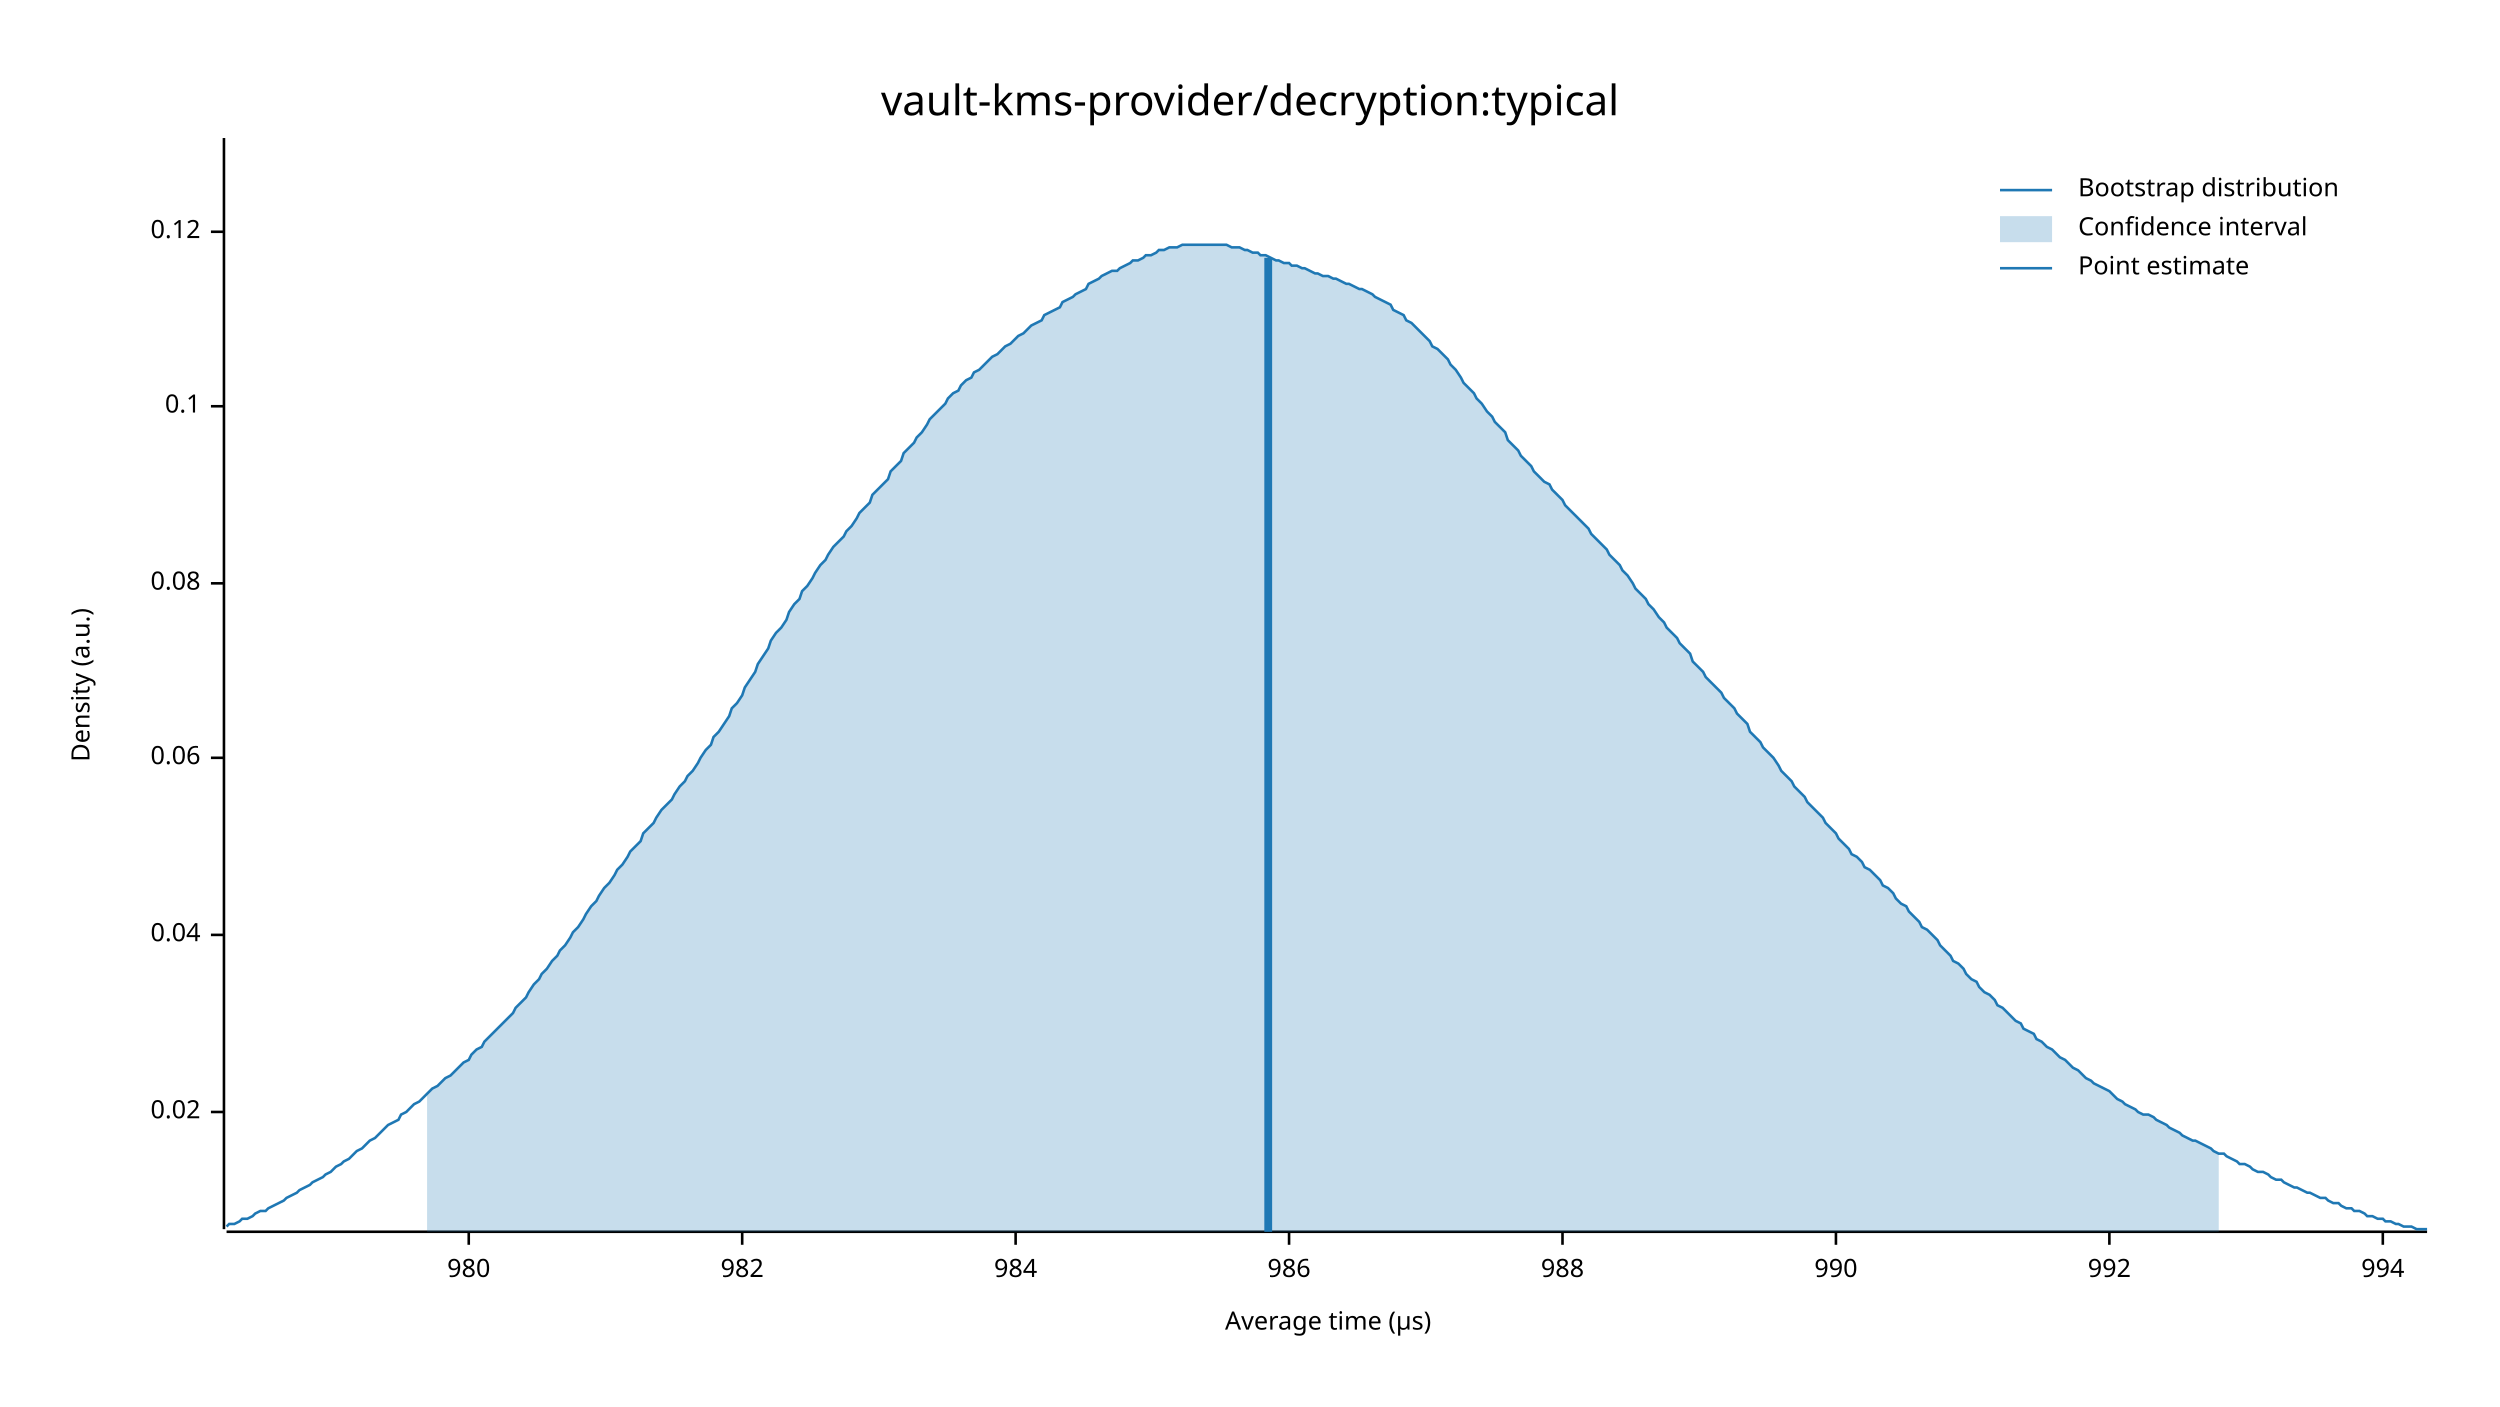
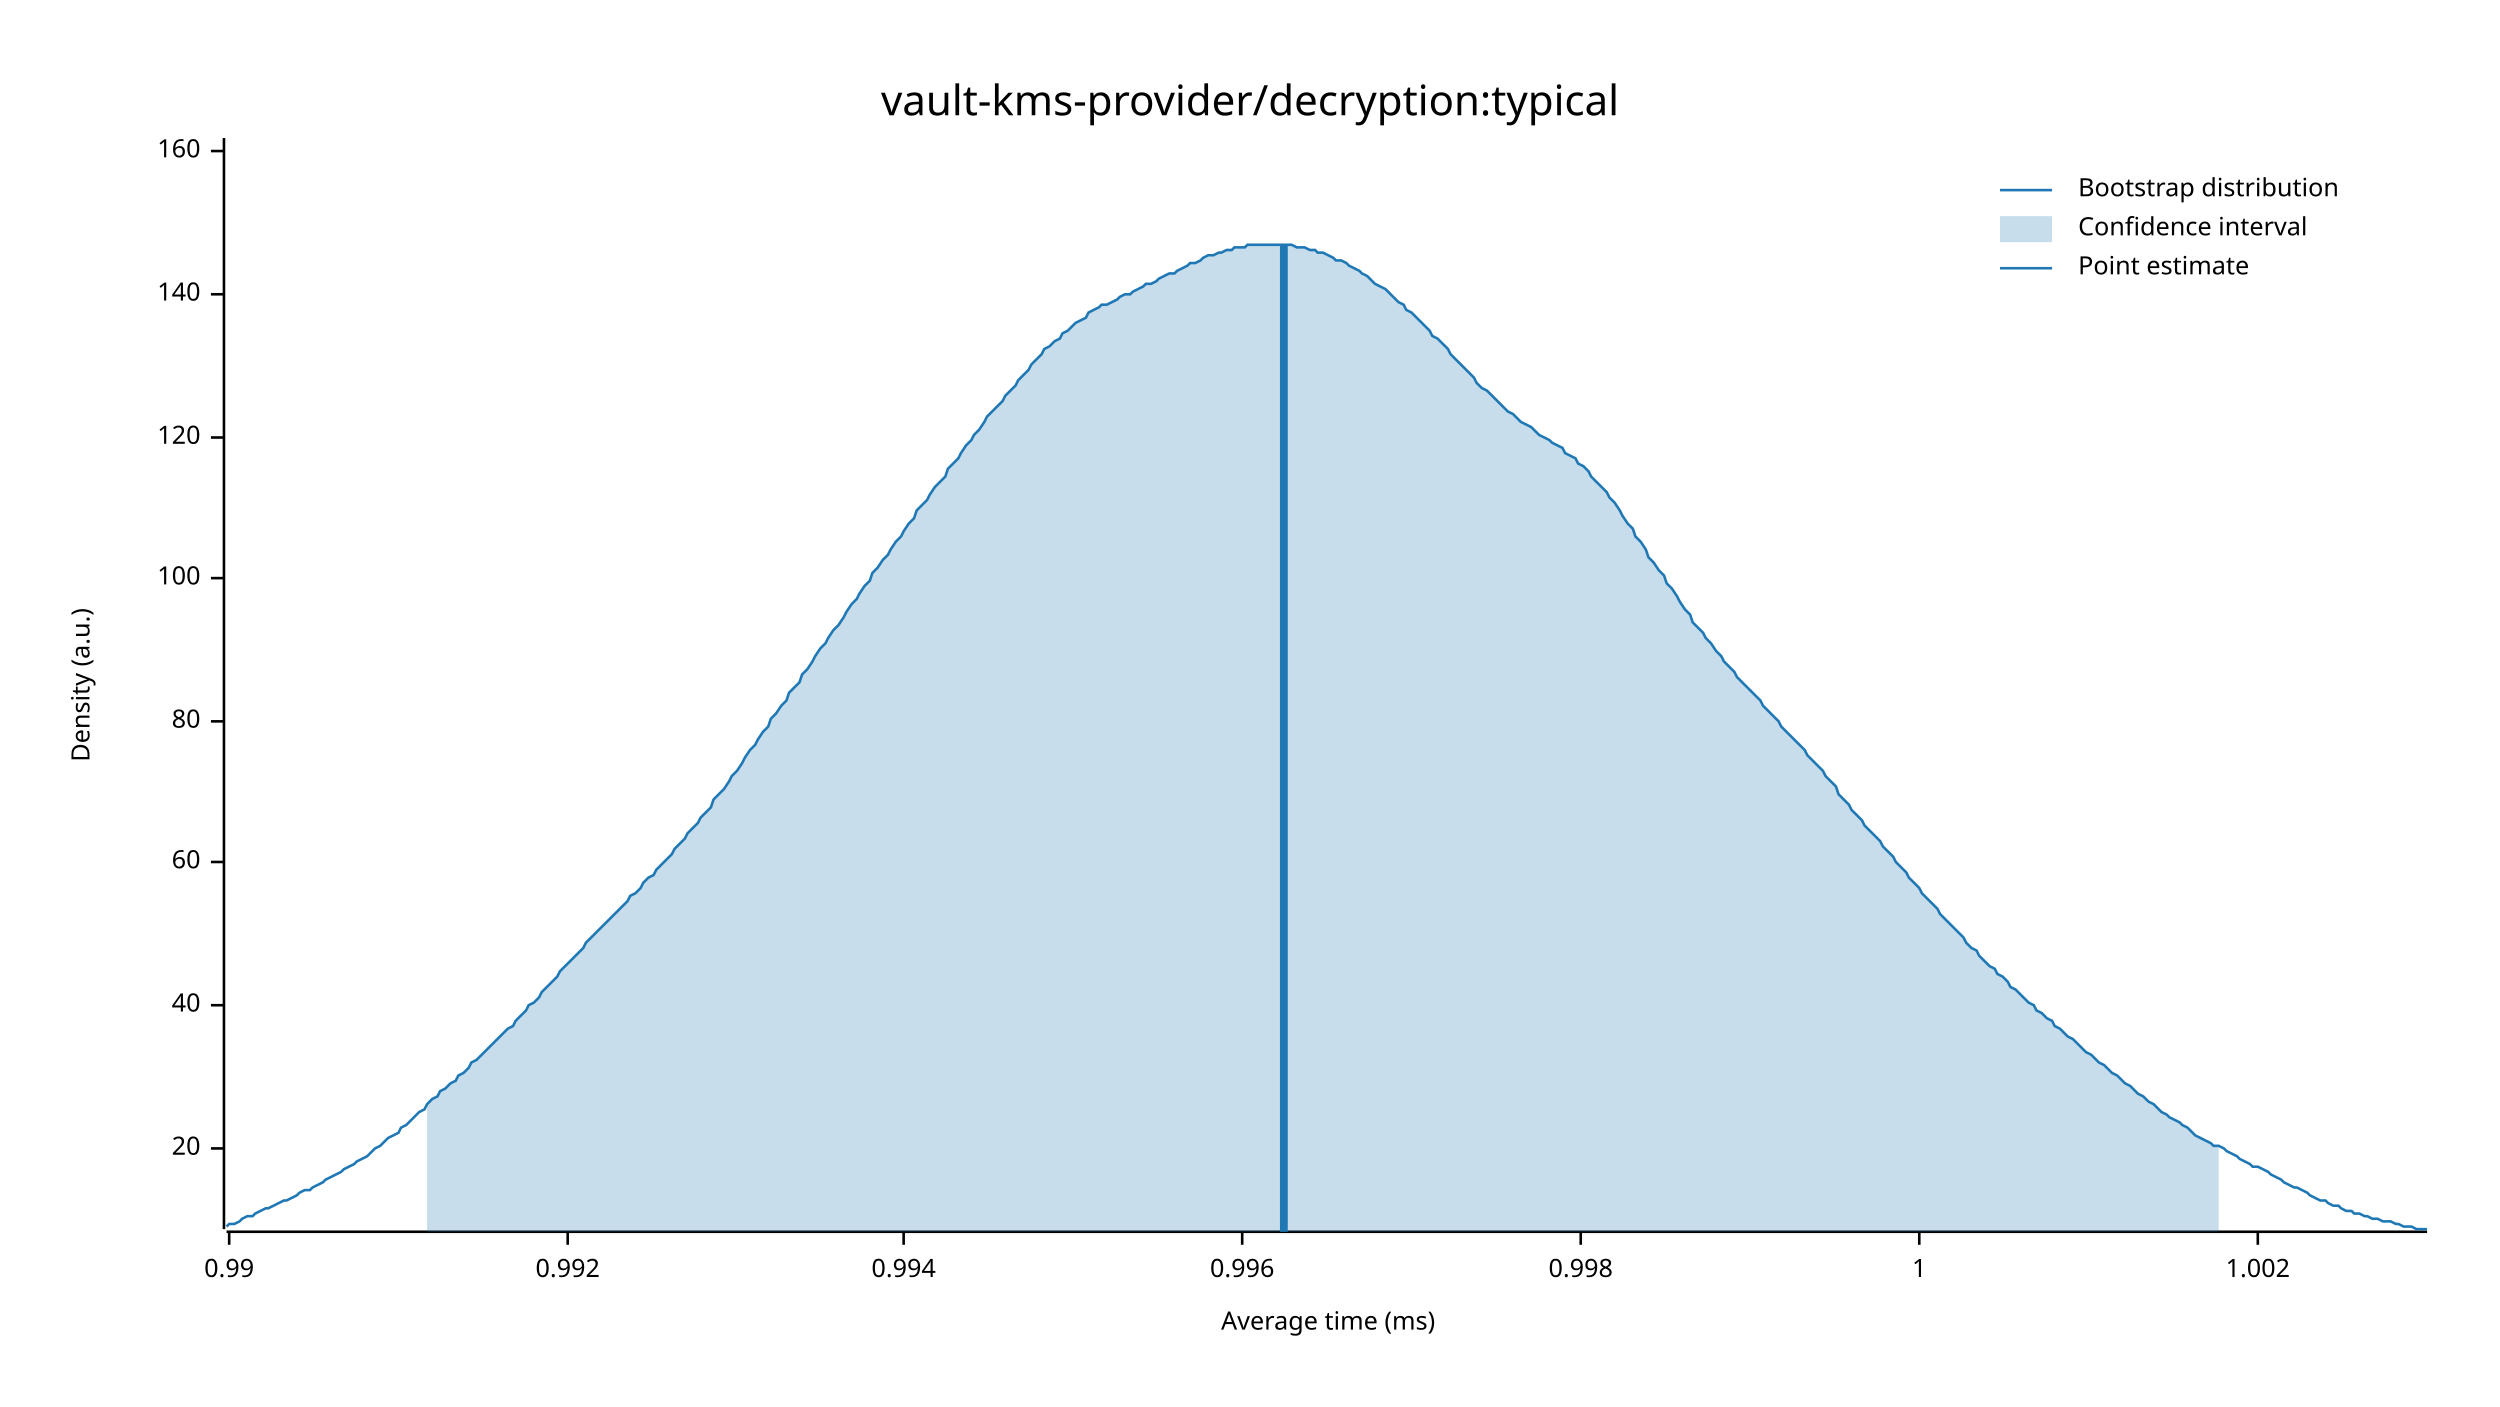
<svg xmlns="http://www.w3.org/2000/svg" width="960" height="540" viewBox="0 0 960 540">
  <text x="480" y="32" dy="0.76em" text-anchor="middle" font-family="sans-serif" font-size="16.129" opacity="1" fill="#000000">
vault-kms-provider/decryption:typical
</text>
  <text x="27" y="263" dy="0.76em" text-anchor="middle" font-family="sans-serif" font-size="9.677" opacity="1" fill="#000000" transform="rotate(270, 27, 263)">
Density (a.u.)
</text>
  <text x="510" y="513" dy="-0.5ex" text-anchor="middle" font-family="sans-serif" font-size="9.677" opacity="1" fill="#000000">
- Average time (µs)
+ Average time (ms)
</text>
  <polyline fill="none" opacity="1" stroke="#000000" stroke-width="1" points="86,53 86,472 " />
-   <text x="77" y="427" dy="0.5ex" text-anchor="end" font-family="sans-serif" font-size="9.677" opacity="1" fill="#000000">
- 0.02
+   <text x="77" y="441" dy="0.5ex" text-anchor="end" font-family="sans-serif" font-size="9.677" opacity="1" fill="#000000">
+ 20
</text>
-   <polyline fill="none" opacity="1" stroke="#000000" stroke-width="1" points="81,427 86,427 " />
-   <text x="77" y="359" dy="0.5ex" text-anchor="end" font-family="sans-serif" font-size="9.677" opacity="1" fill="#000000">
- 0.04
+   <polyline fill="none" opacity="1" stroke="#000000" stroke-width="1" points="81,441 86,441 " />
+   <text x="77" y="386" dy="0.5ex" text-anchor="end" font-family="sans-serif" font-size="9.677" opacity="1" fill="#000000">
+ 40
</text>
-   <polyline fill="none" opacity="1" stroke="#000000" stroke-width="1" points="81,359 86,359 " />
-   <text x="77" y="291" dy="0.5ex" text-anchor="end" font-family="sans-serif" font-size="9.677" opacity="1" fill="#000000">
- 0.06
+   <polyline fill="none" opacity="1" stroke="#000000" stroke-width="1" points="81,386 86,386 " />
+   <text x="77" y="331" dy="0.5ex" text-anchor="end" font-family="sans-serif" font-size="9.677" opacity="1" fill="#000000">
+ 60
</text>
-   <polyline fill="none" opacity="1" stroke="#000000" stroke-width="1" points="81,291 86,291 " />
-   <text x="77" y="224" dy="0.5ex" text-anchor="end" font-family="sans-serif" font-size="9.677" opacity="1" fill="#000000">
- 0.08
+   <polyline fill="none" opacity="1" stroke="#000000" stroke-width="1" points="81,331 86,331 " />
+   <text x="77" y="277" dy="0.5ex" text-anchor="end" font-family="sans-serif" font-size="9.677" opacity="1" fill="#000000">
+ 80
</text>
-   <polyline fill="none" opacity="1" stroke="#000000" stroke-width="1" points="81,224 86,224 " />
-   <text x="77" y="156" dy="0.5ex" text-anchor="end" font-family="sans-serif" font-size="9.677" opacity="1" fill="#000000">
- 0.1
+   <polyline fill="none" opacity="1" stroke="#000000" stroke-width="1" points="81,277 86,277 " />
+   <text x="77" y="222" dy="0.5ex" text-anchor="end" font-family="sans-serif" font-size="9.677" opacity="1" fill="#000000">
+ 100
</text>
-   <polyline fill="none" opacity="1" stroke="#000000" stroke-width="1" points="81,156 86,156 " />
-   <text x="77" y="89" dy="0.5ex" text-anchor="end" font-family="sans-serif" font-size="9.677" opacity="1" fill="#000000">
- 0.12
+   <polyline fill="none" opacity="1" stroke="#000000" stroke-width="1" points="81,222 86,222 " />
+   <text x="77" y="168" dy="0.5ex" text-anchor="end" font-family="sans-serif" font-size="9.677" opacity="1" fill="#000000">
+ 120
</text>
-   <polyline fill="none" opacity="1" stroke="#000000" stroke-width="1" points="81,89 86,89 " />
+   <polyline fill="none" opacity="1" stroke="#000000" stroke-width="1" points="81,168 86,168 " />
+   <text x="77" y="113" dy="0.5ex" text-anchor="end" font-family="sans-serif" font-size="9.677" opacity="1" fill="#000000">
+ 140
+ </text>
+   <polyline fill="none" opacity="1" stroke="#000000" stroke-width="1" points="81,113 86,113 " />
+   <text x="77" y="58" dy="0.5ex" text-anchor="end" font-family="sans-serif" font-size="9.677" opacity="1" fill="#000000">
+ 160
+ </text>
+   <polyline fill="none" opacity="1" stroke="#000000" stroke-width="1" points="81,58 86,58 " />
  <polyline fill="none" opacity="1" stroke="#000000" stroke-width="1" points="87,473 932,473 " />
-   <text x="180" y="483" dy="0.76em" text-anchor="middle" font-family="sans-serif" font-size="9.677" opacity="1" fill="#000000">
- 980
+   <text x="88" y="483" dy="0.76em" text-anchor="middle" font-family="sans-serif" font-size="9.677" opacity="1" fill="#000000">
+ 0.99
</text>
-   <polyline fill="none" opacity="1" stroke="#000000" stroke-width="1" points="180,473 180,478 " />
-   <text x="285" y="483" dy="0.76em" text-anchor="middle" font-family="sans-serif" font-size="9.677" opacity="1" fill="#000000">
- 982
+   <polyline fill="none" opacity="1" stroke="#000000" stroke-width="1" points="88,473 88,478 " />
+   <text x="218" y="483" dy="0.76em" text-anchor="middle" font-family="sans-serif" font-size="9.677" opacity="1" fill="#000000">
+ 0.992
</text>
-   <polyline fill="none" opacity="1" stroke="#000000" stroke-width="1" points="285,473 285,478 " />
-   <text x="390" y="483" dy="0.76em" text-anchor="middle" font-family="sans-serif" font-size="9.677" opacity="1" fill="#000000">
- 984
+   <polyline fill="none" opacity="1" stroke="#000000" stroke-width="1" points="218,473 218,478 " />
+   <text x="347" y="483" dy="0.76em" text-anchor="middle" font-family="sans-serif" font-size="9.677" opacity="1" fill="#000000">
+ 0.994
</text>
-   <polyline fill="none" opacity="1" stroke="#000000" stroke-width="1" points="390,473 390,478 " />
-   <text x="495" y="483" dy="0.76em" text-anchor="middle" font-family="sans-serif" font-size="9.677" opacity="1" fill="#000000">
- 986
+   <polyline fill="none" opacity="1" stroke="#000000" stroke-width="1" points="347,473 347,478 " />
+   <text x="477" y="483" dy="0.76em" text-anchor="middle" font-family="sans-serif" font-size="9.677" opacity="1" fill="#000000">
+ 0.996
</text>
-   <polyline fill="none" opacity="1" stroke="#000000" stroke-width="1" points="495,473 495,478 " />
-   <text x="600" y="483" dy="0.76em" text-anchor="middle" font-family="sans-serif" font-size="9.677" opacity="1" fill="#000000">
- 988
+   <polyline fill="none" opacity="1" stroke="#000000" stroke-width="1" points="477,473 477,478 " />
+   <text x="607" y="483" dy="0.76em" text-anchor="middle" font-family="sans-serif" font-size="9.677" opacity="1" fill="#000000">
+ 0.998
</text>
-   <polyline fill="none" opacity="1" stroke="#000000" stroke-width="1" points="600,473 600,478 " />
-   <text x="705" y="483" dy="0.76em" text-anchor="middle" font-family="sans-serif" font-size="9.677" opacity="1" fill="#000000">
- 990
+   <polyline fill="none" opacity="1" stroke="#000000" stroke-width="1" points="607,473 607,478 " />
+   <text x="737" y="483" dy="0.76em" text-anchor="middle" font-family="sans-serif" font-size="9.677" opacity="1" fill="#000000">
+ 1
</text>
-   <polyline fill="none" opacity="1" stroke="#000000" stroke-width="1" points="705,473 705,478 " />
-   <text x="810" y="483" dy="0.76em" text-anchor="middle" font-family="sans-serif" font-size="9.677" opacity="1" fill="#000000">
- 992
+   <polyline fill="none" opacity="1" stroke="#000000" stroke-width="1" points="737,473 737,478 " />
+   <text x="867" y="483" dy="0.76em" text-anchor="middle" font-family="sans-serif" font-size="9.677" opacity="1" fill="#000000">
+ 1.002
</text>
-   <polyline fill="none" opacity="1" stroke="#000000" stroke-width="1" points="810,473 810,478 " />
-   <text x="915" y="483" dy="0.76em" text-anchor="middle" font-family="sans-serif" font-size="9.677" opacity="1" fill="#000000">
- 994
- </text>
-   <polyline fill="none" opacity="1" stroke="#000000" stroke-width="1" points="915,473 915,478 " />
-   <polyline fill="none" opacity="1" stroke="#1F78B4" stroke-width="1" points="87,471 88,470 90,470 92,469 93,468 95,468 97,467 98,466 100,465 102,465 103,464 105,463 107,462 109,461 110,460 112,459 114,458 115,457 117,456 119,455 120,454 122,453 124,452 125,451 127,450 129,448 131,447 132,446 134,445 136,443 137,442 139,441 141,439 142,438 144,437 146,435 147,434 149,432 151,431 153,430 154,428 156,427 158,425 159,424 161,423 163,421 164,420 166,418 168,417 169,416 171,414 173,413 175,411 176,410 178,408 180,407 181,405 183,403 185,402 186,400 188,398 190,396 191,395 193,393 195,391 197,389 198,387 200,385 202,383 203,381 205,378 207,376 208,374 210,372 212,369 214,367 215,365 217,363 219,360 220,358 222,356 224,353 225,351 227,348 229,346 230,344 232,341 234,339 236,336 237,334 239,332 241,329 242,327 244,325 246,323 247,320 249,318 251,316 252,314 254,311 256,309 258,307 259,305 261,302 263,300 264,298 266,296 268,293 269,291 271,288 273,286 274,283 276,281 278,278 280,275 281,272 283,270 285,267 286,264 288,261 290,258 291,255 293,252 295,249 296,246 298,243 300,241 302,238 303,235 305,232 307,230 308,227 310,225 312,222 313,220 315,217 317,215 318,213 320,210 322,208 324,206 325,204 327,202 329,199 330,197 332,195 334,193 335,190 337,188 339,186 341,184 342,181 344,179 346,177 347,174 349,172 351,170 352,168 354,166 356,163 357,161 359,159 361,157 363,155 364,153 366,151 368,150 369,148 371,146 373,145 374,143 376,142 378,140 379,139 381,137 383,136 385,134 386,133 388,132 390,130 391,129 393,128 395,126 396,125 398,124 400,123 401,121 403,120 405,119 407,118 408,116 410,115 412,114 413,113 415,112 417,111 418,109 420,108 422,107 423,106 425,105 427,104 429,104 430,103 432,102 434,101 435,100 437,100 439,99 440,98 442,98 444,97 445,96 447,96 449,95 451,95 452,95 454,94 456,94 457,94 459,94 461,94 462,94 464,94 466,94 468,94 469,94 471,94 473,95 474,95 476,95 478,96 479,96 481,97 483,97 484,98 486,98 488,99 490,100 491,100 493,101 495,101 496,102 498,102 500,103 501,103 503,104 505,105 506,105 508,106 510,106 512,107 513,107 515,108 517,109 518,109 520,110 522,111 523,111 525,112 527,113 528,114 530,115 532,116 534,117 535,119 537,120 539,121 540,123 542,124 544,126 545,127 547,129 549,131 550,133 552,134 554,136 556,138 557,140 559,142 561,145 562,147 564,149 566,151 567,153 569,155 571,158 573,160 574,162 576,164 578,166 579,169 581,171 583,173 584,175 586,177 588,179 589,181 591,183 593,185 595,186 596,188 598,190 600,192 601,194 603,196 605,198 606,199 608,201 610,203 611,205 613,207 615,209 617,211 618,213 620,215 622,217 623,219 625,221 627,224 628,226 630,228 632,230 633,232 635,234 637,237 639,239 640,241 642,243 644,245 645,247 647,249 649,251 650,254 652,256 654,258 655,260 657,262 659,264 661,266 662,268 664,270 666,272 667,274 669,276 671,278 672,281 674,283 676,285 677,287 679,289 681,291 683,294 684,296 686,298 688,300 689,302 691,304 693,306 694,308 696,310 698,312 700,314 701,316 703,318 705,320 706,322 708,324 710,326 711,328 713,329 715,331 716,333 718,334 720,336 722,338 723,340 725,341 727,343 728,345 730,347 732,348 733,350 735,352 737,354 738,356 740,357 742,359 744,361 745,363 747,365 749,367 750,369 752,370 754,372 755,374 757,376 759,377 760,379 762,381 764,382 766,384 767,386 769,387 771,389 772,390 774,392 776,393 777,395 779,396 781,397 782,399 784,400 786,402 788,403 789,404 791,406 793,407 794,408 796,410 798,411 799,412 801,414 803,415 804,416 806,417 808,418 810,419 811,420 813,422 815,423 816,424 818,425 820,426 821,427 823,428 825,428 827,429 828,430 830,431 832,432 833,433 835,434 837,435 838,436 840,437 842,438 843,438 845,439 847,440 849,441 850,442 852,443 854,443 855,444 857,445 859,446 860,447 862,447 864,448 865,449 867,450 869,450 871,451 872,452 874,453 876,453 877,454 879,455 881,456 882,456 884,457 886,458 887,458 889,459 891,460 893,460 894,461 896,462 898,462 899,463 901,464 903,464 904,465 906,465 908,466 909,467 911,467 913,468 915,468 916,469 918,469 920,470 921,470 923,471 925,471 926,471 928,472 930,472 932,472 " />
-   <polygon opacity="0.25" fill="#1F78B4" points="164,420 166,418 168,417 169,416 171,414 173,413 175,411 176,410 178,408 180,407 181,405 183,403 185,402 186,400 188,398 190,396 191,395 193,393 195,391 197,389 198,387 200,385 202,383 203,381 205,378 207,376 208,374 210,372 212,369 214,367 215,365 217,363 219,360 220,358 222,356 224,353 225,351 227,348 229,346 230,344 232,341 234,339 236,336 237,334 239,332 241,329 242,327 244,325 246,323 247,320 249,318 251,316 252,314 254,311 256,309 258,307 259,305 261,302 263,300 264,298 266,296 268,293 269,291 271,288 273,286 274,283 276,281 278,278 280,275 281,272 283,270 285,267 286,264 288,261 290,258 291,255 293,252 295,249 296,246 298,243 300,241 302,238 303,235 305,232 307,230 308,227 310,225 312,222 313,220 315,217 317,215 318,213 320,210 322,208 324,206 325,204 327,202 329,199 330,197 332,195 334,193 335,190 337,188 339,186 341,184 342,181 344,179 346,177 347,174 349,172 351,170 352,168 354,166 356,163 357,161 359,159 361,157 363,155 364,153 366,151 368,150 369,148 371,146 373,145 374,143 376,142 378,140 379,139 381,137 383,136 385,134 386,133 388,132 390,130 391,129 393,128 395,126 396,125 398,124 400,123 401,121 403,120 405,119 407,118 408,116 410,115 412,114 413,113 415,112 417,111 418,109 420,108 422,107 423,106 425,105 427,104 429,104 430,103 432,102 434,101 435,100 437,100 439,99 440,98 442,98 444,97 445,96 447,96 449,95 451,95 452,95 454,94 456,94 457,94 459,94 461,94 462,94 464,94 466,94 468,94 469,94 471,94 473,95 474,95 476,95 478,96 479,96 481,97 483,97 484,98 486,98 488,99 490,100 491,100 493,101 495,101 496,102 498,102 500,103 501,103 503,104 505,105 506,105 508,106 510,106 512,107 513,107 515,108 517,109 518,109 520,110 522,111 523,111 525,112 527,113 528,114 530,115 532,116 534,117 535,119 537,120 539,121 540,123 542,124 544,126 545,127 547,129 549,131 550,133 552,134 554,136 556,138 557,140 559,142 561,145 562,147 564,149 566,151 567,153 569,155 571,158 573,160 574,162 576,164 578,166 579,169 581,171 583,173 584,175 586,177 588,179 589,181 591,183 593,185 595,186 596,188 598,190 600,192 601,194 603,196 605,198 606,199 608,201 610,203 611,205 613,207 615,209 617,211 618,213 620,215 622,217 623,219 625,221 627,224 628,226 630,228 632,230 633,232 635,234 637,237 639,239 640,241 642,243 644,245 645,247 647,249 649,251 650,254 652,256 654,258 655,260 657,262 659,264 661,266 662,268 664,270 666,272 667,274 669,276 671,278 672,281 674,283 676,285 677,287 679,289 681,291 683,294 684,296 686,298 688,300 689,302 691,304 693,306 694,308 696,310 698,312 700,314 701,316 703,318 705,320 706,322 708,324 710,326 711,328 713,329 715,331 716,333 718,334 720,336 722,338 723,340 725,341 727,343 728,345 730,347 732,348 733,350 735,352 737,354 738,356 740,357 742,359 744,361 745,363 747,365 749,367 750,369 752,370 754,372 755,374 757,376 759,377 760,379 762,381 764,382 766,384 767,386 769,387 771,389 772,390 774,392 776,393 777,395 779,396 781,397 782,399 784,400 786,402 788,403 789,404 791,406 793,407 794,408 796,410 798,411 799,412 801,414 803,415 804,416 806,417 808,418 810,419 811,420 813,422 815,423 816,424 818,425 820,426 821,427 823,428 825,428 827,429 828,430 830,431 832,432 833,433 835,434 837,435 838,436 840,437 842,438 843,438 845,439 847,440 849,441 850,442 852,443 852,473 164,473 " />
-   <polyline fill="none" opacity="1" stroke="#1F78B4" stroke-width="3" points="487,473 487,99 " />
+   <polyline fill="none" opacity="1" stroke="#000000" stroke-width="1" points="867,473 867,478 " />
+   <polyline fill="none" opacity="1" stroke="#1F78B4" stroke-width="1" points="87,471 88,470 90,470 92,469 93,468 95,467 97,467 98,466 100,465 102,464 103,464 105,463 107,462 109,461 110,461 112,460 114,459 115,458 117,457 119,457 120,456 122,455 124,454 125,453 127,452 129,451 131,450 132,449 134,448 136,447 137,446 139,445 141,444 142,443 144,441 146,440 147,439 149,437 151,436 153,435 154,433 156,432 158,430 159,429 161,427 163,426 164,424 166,422 168,421 169,419 171,418 173,416 175,415 176,413 178,412 180,410 181,408 183,407 185,405 186,404 188,402 190,400 191,399 193,397 195,395 197,394 198,392 200,390 202,388 203,386 205,385 207,383 208,381 210,379 212,377 214,375 215,373 217,371 219,369 220,368 222,366 224,364 225,362 227,360 229,358 230,357 232,355 234,353 236,351 237,350 239,348 241,346 242,344 244,343 246,341 247,339 249,337 251,336 252,334 254,332 256,330 258,328 259,326 261,324 263,322 264,320 266,318 268,316 269,314 271,312 273,310 274,307 276,305 278,303 280,300 281,298 283,296 285,293 286,291 288,288 290,286 291,284 293,281 295,279 296,276 298,274 300,271 302,269 303,266 305,264 307,262 308,259 310,257 312,254 313,252 315,249 317,247 318,245 320,242 322,240 324,237 325,235 327,232 329,230 330,228 332,225 334,223 335,220 337,218 339,215 341,213 342,211 344,208 346,206 347,204 349,201 351,199 352,196 354,194 356,192 357,190 359,187 361,185 363,183 364,180 366,178 368,176 369,174 371,171 373,169 374,167 376,165 378,162 379,160 381,158 383,156 385,154 386,152 388,150 390,148 391,146 393,144 395,142 396,140 398,138 400,136 401,134 403,133 405,131 407,130 408,128 410,127 412,125 413,124 415,123 417,122 418,120 420,119 422,118 423,117 425,117 427,116 429,115 430,114 432,113 434,113 435,112 437,111 439,110 440,109 442,109 444,108 445,107 447,106 449,105 451,105 452,104 454,103 456,102 457,101 459,101 461,100 462,99 464,98 466,98 468,97 469,97 471,96 473,96 474,95 476,95 478,95 479,94 481,94 483,94 484,94 486,94 488,94 490,94 491,94 493,94 495,94 496,94 498,95 500,95 501,95 503,96 505,96 506,97 508,97 510,98 512,99 513,100 515,100 517,101 518,102 520,103 522,104 523,105 525,106 527,108 528,109 530,110 532,111 534,113 535,114 537,116 539,117 540,119 542,120 544,122 545,123 547,125 549,127 550,129 552,130 554,132 556,134 557,136 559,138 561,140 562,141 564,143 566,145 567,147 569,149 571,150 573,152 574,153 576,155 578,157 579,158 581,159 583,161 584,162 586,163 588,164 589,165 591,167 593,168 595,169 596,170 598,171 600,172 601,174 603,175 605,176 606,178 608,179 610,181 611,183 613,185 615,187 617,189 618,191 620,193 622,196 623,198 625,201 627,203 628,206 630,208 632,211 633,214 635,216 637,219 639,221 640,224 642,226 644,229 645,231 647,234 649,236 650,239 652,241 654,243 655,245 657,247 659,250 661,252 662,254 664,256 666,258 667,260 669,262 671,264 672,265 674,267 676,269 677,271 679,273 681,275 683,277 684,279 686,281 688,283 689,284 691,286 693,288 694,290 696,292 698,294 700,296 701,298 703,300 705,302 706,305 708,307 710,309 711,311 713,313 715,315 716,317 718,319 720,321 722,323 723,325 725,327 727,329 728,331 730,333 732,335 733,337 735,339 737,341 738,343 740,345 742,347 744,349 745,351 747,353 749,355 750,356 752,358 754,360 755,362 757,364 759,365 760,367 762,369 764,371 766,372 767,374 769,375 771,377 772,379 774,380 776,382 777,383 779,385 781,386 782,388 784,389 786,391 788,392 789,394 791,395 793,397 794,398 796,399 798,401 799,402 801,404 803,405 804,406 806,408 808,409 810,411 811,412 813,413 815,415 816,416 818,417 820,419 821,420 823,421 825,423 827,424 828,425 830,427 832,428 833,429 835,430 837,431 838,432 840,433 842,435 843,436 845,437 847,438 849,439 850,440 852,440 854,441 855,442 857,443 859,444 860,445 862,446 864,447 865,448 867,448 869,449 871,450 872,451 874,452 876,453 877,454 879,455 881,456 882,456 884,457 886,458 887,459 889,460 891,461 893,461 894,462 896,463 898,463 899,464 901,465 903,465 904,466 906,466 908,467 909,467 911,468 913,468 915,469 916,469 918,469 920,470 921,470 923,471 925,471 926,471 928,472 930,472 932,472 " />
+   <polygon opacity="0.25" fill="#1F78B4" points="164,424 166,422 168,421 169,419 171,418 173,416 175,415 176,413 178,412 180,410 181,408 183,407 185,405 186,404 188,402 190,400 191,399 193,397 195,395 197,394 198,392 200,390 202,388 203,386 205,385 207,383 208,381 210,379 212,377 214,375 215,373 217,371 219,369 220,368 222,366 224,364 225,362 227,360 229,358 230,357 232,355 234,353 236,351 237,350 239,348 241,346 242,344 244,343 246,341 247,339 249,337 251,336 252,334 254,332 256,330 258,328 259,326 261,324 263,322 264,320 266,318 268,316 269,314 271,312 273,310 274,307 276,305 278,303 280,300 281,298 283,296 285,293 286,291 288,288 290,286 291,284 293,281 295,279 296,276 298,274 300,271 302,269 303,266 305,264 307,262 308,259 310,257 312,254 313,252 315,249 317,247 318,245 320,242 322,240 324,237 325,235 327,232 329,230 330,228 332,225 334,223 335,220 337,218 339,215 341,213 342,211 344,208 346,206 347,204 349,201 351,199 352,196 354,194 356,192 357,190 359,187 361,185 363,183 364,180 366,178 368,176 369,174 371,171 373,169 374,167 376,165 378,162 379,160 381,158 383,156 385,154 386,152 388,150 390,148 391,146 393,144 395,142 396,140 398,138 400,136 401,134 403,133 405,131 407,130 408,128 410,127 412,125 413,124 415,123 417,122 418,120 420,119 422,118 423,117 425,117 427,116 429,115 430,114 432,113 434,113 435,112 437,111 439,110 440,109 442,109 444,108 445,107 447,106 449,105 451,105 452,104 454,103 456,102 457,101 459,101 461,100 462,99 464,98 466,98 468,97 469,97 471,96 473,96 474,95 476,95 478,95 479,94 481,94 483,94 484,94 486,94 488,94 490,94 491,94 493,94 495,94 496,94 498,95 500,95 501,95 503,96 505,96 506,97 508,97 510,98 512,99 513,100 515,100 517,101 518,102 520,103 522,104 523,105 525,106 527,108 528,109 530,110 532,111 534,113 535,114 537,116 539,117 540,119 542,120 544,122 545,123 547,125 549,127 550,129 552,130 554,132 556,134 557,136 559,138 561,140 562,141 564,143 566,145 567,147 569,149 571,150 573,152 574,153 576,155 578,157 579,158 581,159 583,161 584,162 586,163 588,164 589,165 591,167 593,168 595,169 596,170 598,171 600,172 601,174 603,175 605,176 606,178 608,179 610,181 611,183 613,185 615,187 617,189 618,191 620,193 622,196 623,198 625,201 627,203 628,206 630,208 632,211 633,214 635,216 637,219 639,221 640,224 642,226 644,229 645,231 647,234 649,236 650,239 652,241 654,243 655,245 657,247 659,250 661,252 662,254 664,256 666,258 667,260 669,262 671,264 672,265 674,267 676,269 677,271 679,273 681,275 683,277 684,279 686,281 688,283 689,284 691,286 693,288 694,290 696,292 698,294 700,296 701,298 703,300 705,302 706,305 708,307 710,309 711,311 713,313 715,315 716,317 718,319 720,321 722,323 723,325 725,327 727,329 728,331 730,333 732,335 733,337 735,339 737,341 738,343 740,345 742,347 744,349 745,351 747,353 749,355 750,356 752,358 754,360 755,362 757,364 759,365 760,367 762,369 764,371 766,372 767,374 769,375 771,377 772,379 774,380 776,382 777,383 779,385 781,386 782,388 784,389 786,391 788,392 789,394 791,395 793,397 794,398 796,399 798,401 799,402 801,404 803,405 804,406 806,408 808,409 810,411 811,412 813,413 815,415 816,416 818,417 820,419 821,420 823,421 825,423 827,424 828,425 830,427 832,428 833,429 835,430 837,431 838,432 840,433 842,435 843,436 845,437 847,438 849,439 850,440 852,440 852,473 164,473 " />
+   <polyline fill="none" opacity="1" stroke="#1F78B4" stroke-width="3" points="493,473 493,94 " />
  <text x="798" y="68" dy="0.76em" text-anchor="start" font-family="sans-serif" font-size="9.677" opacity="1" fill="#000000">
Bootstrap distribution
</text>
  <text x="798" y="83" dy="0.76em" text-anchor="start" font-family="sans-serif" font-size="9.677" opacity="1" fill="#000000">
Confidence interval
</text>
  <text x="798" y="98" dy="0.76em" text-anchor="start" font-family="sans-serif" font-size="9.677" opacity="1" fill="#000000">
Point estimate
</text>
  <polyline fill="none" opacity="1" stroke="#1F78B4" stroke-width="1" points="768,73 788,73 " />
  <rect x="768" y="83" width="20" height="10" opacity="0.25" fill="#1F78B4" stroke="none" />
  <polyline fill="none" opacity="1" stroke="#1F78B4" stroke-width="1" points="768,103 788,103 " />
</svg>
